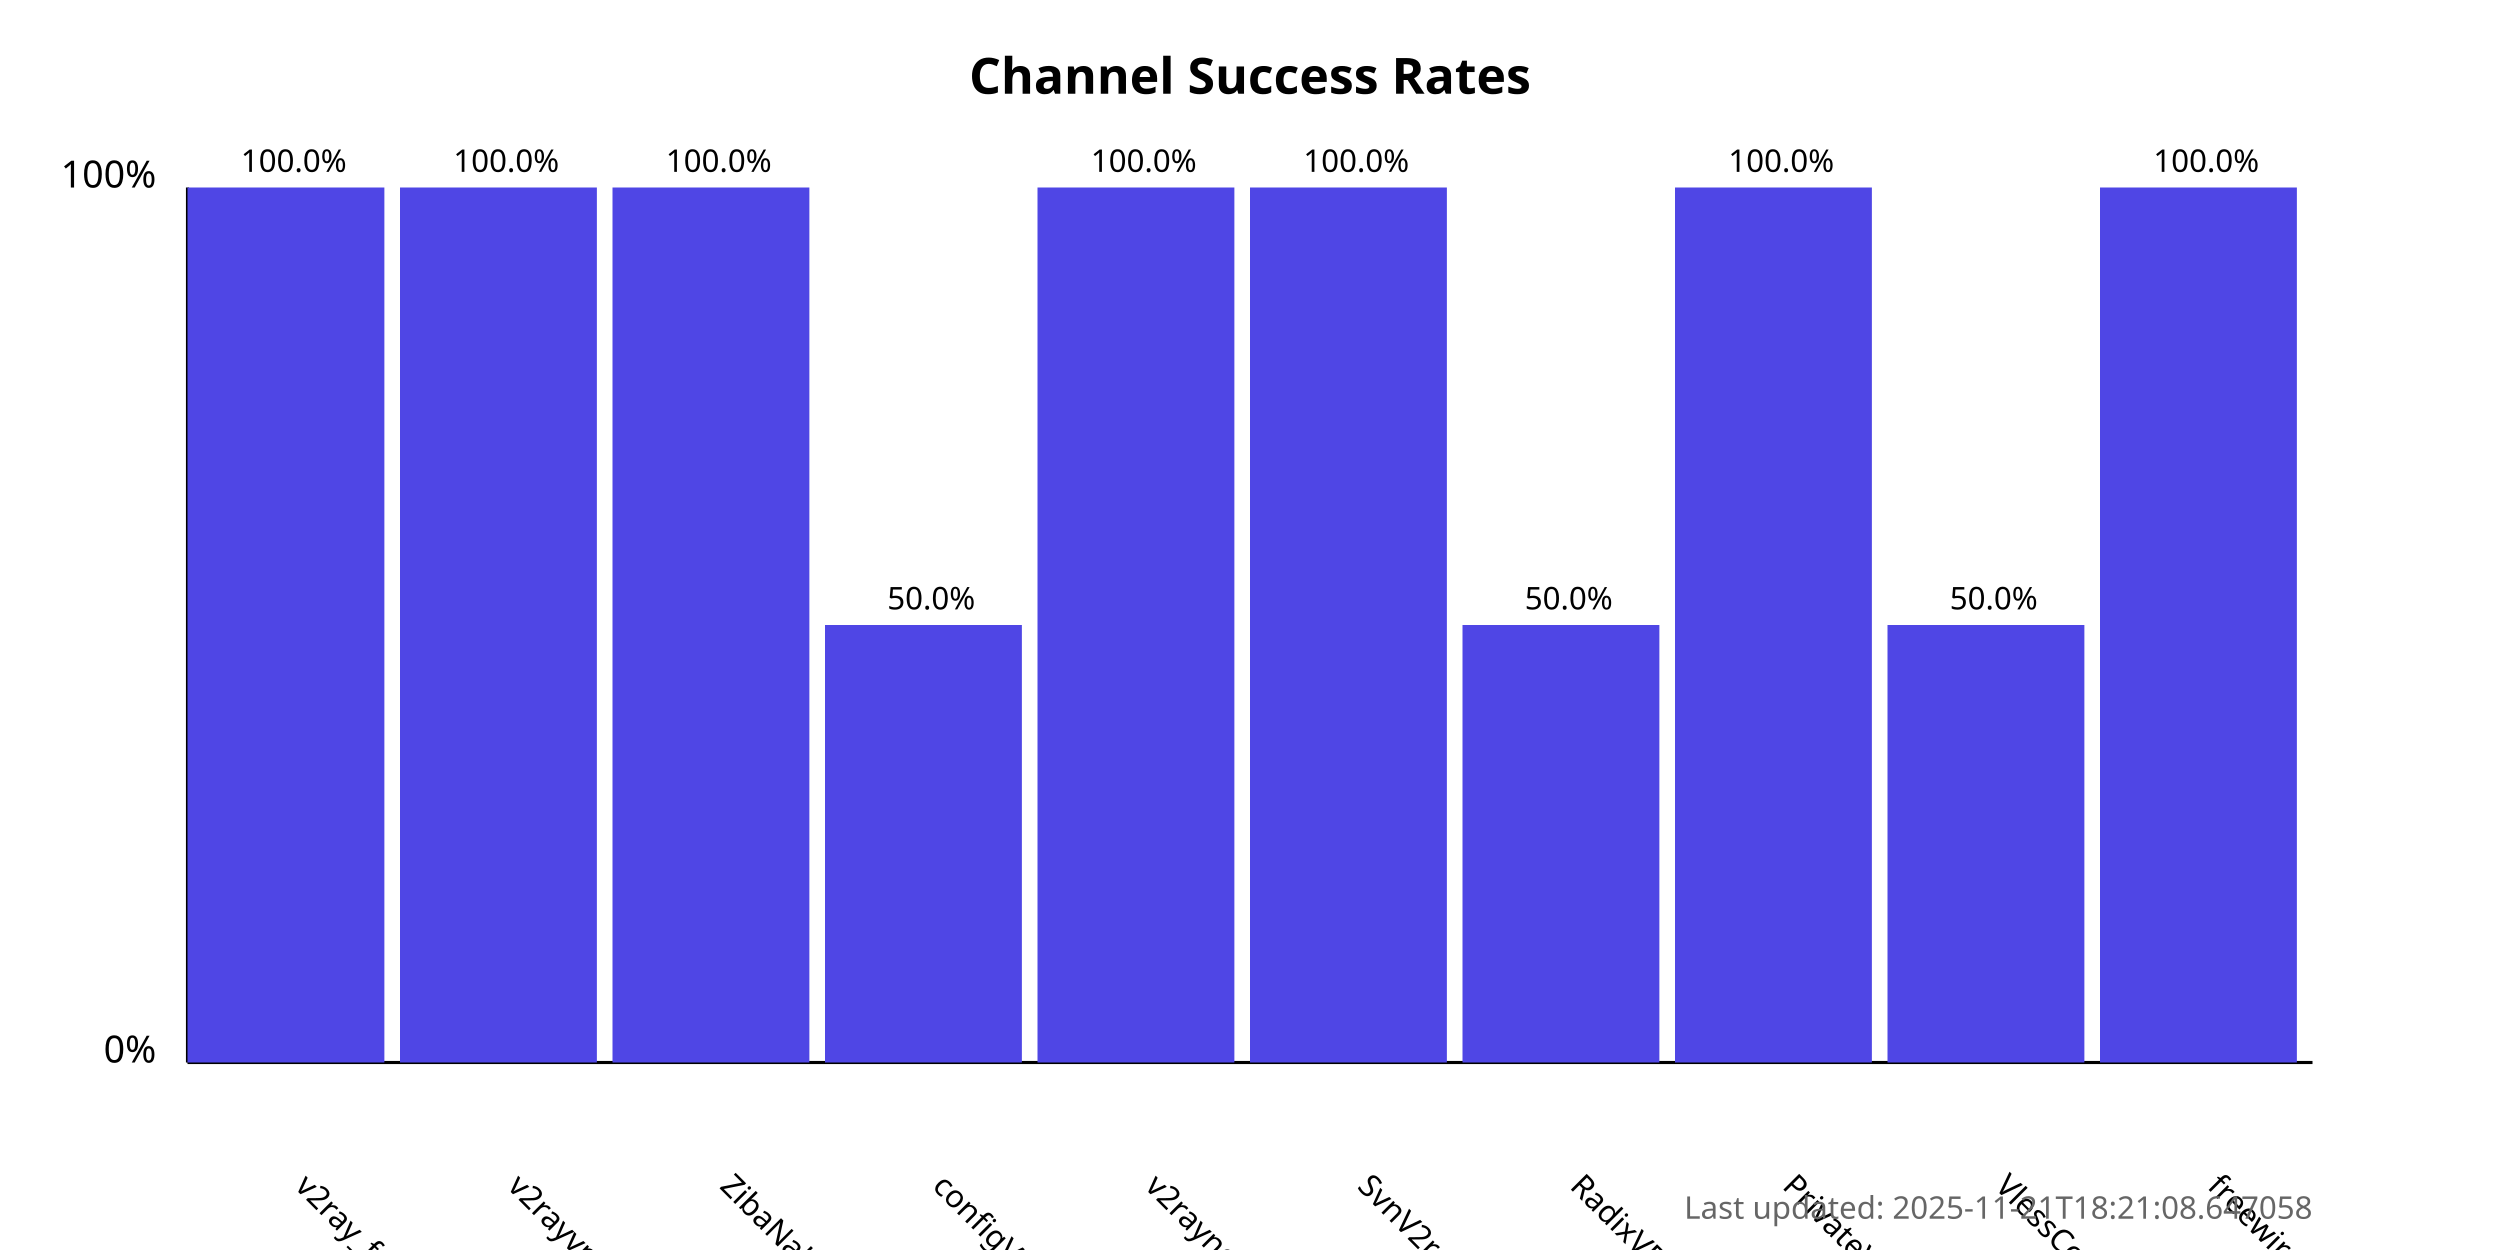
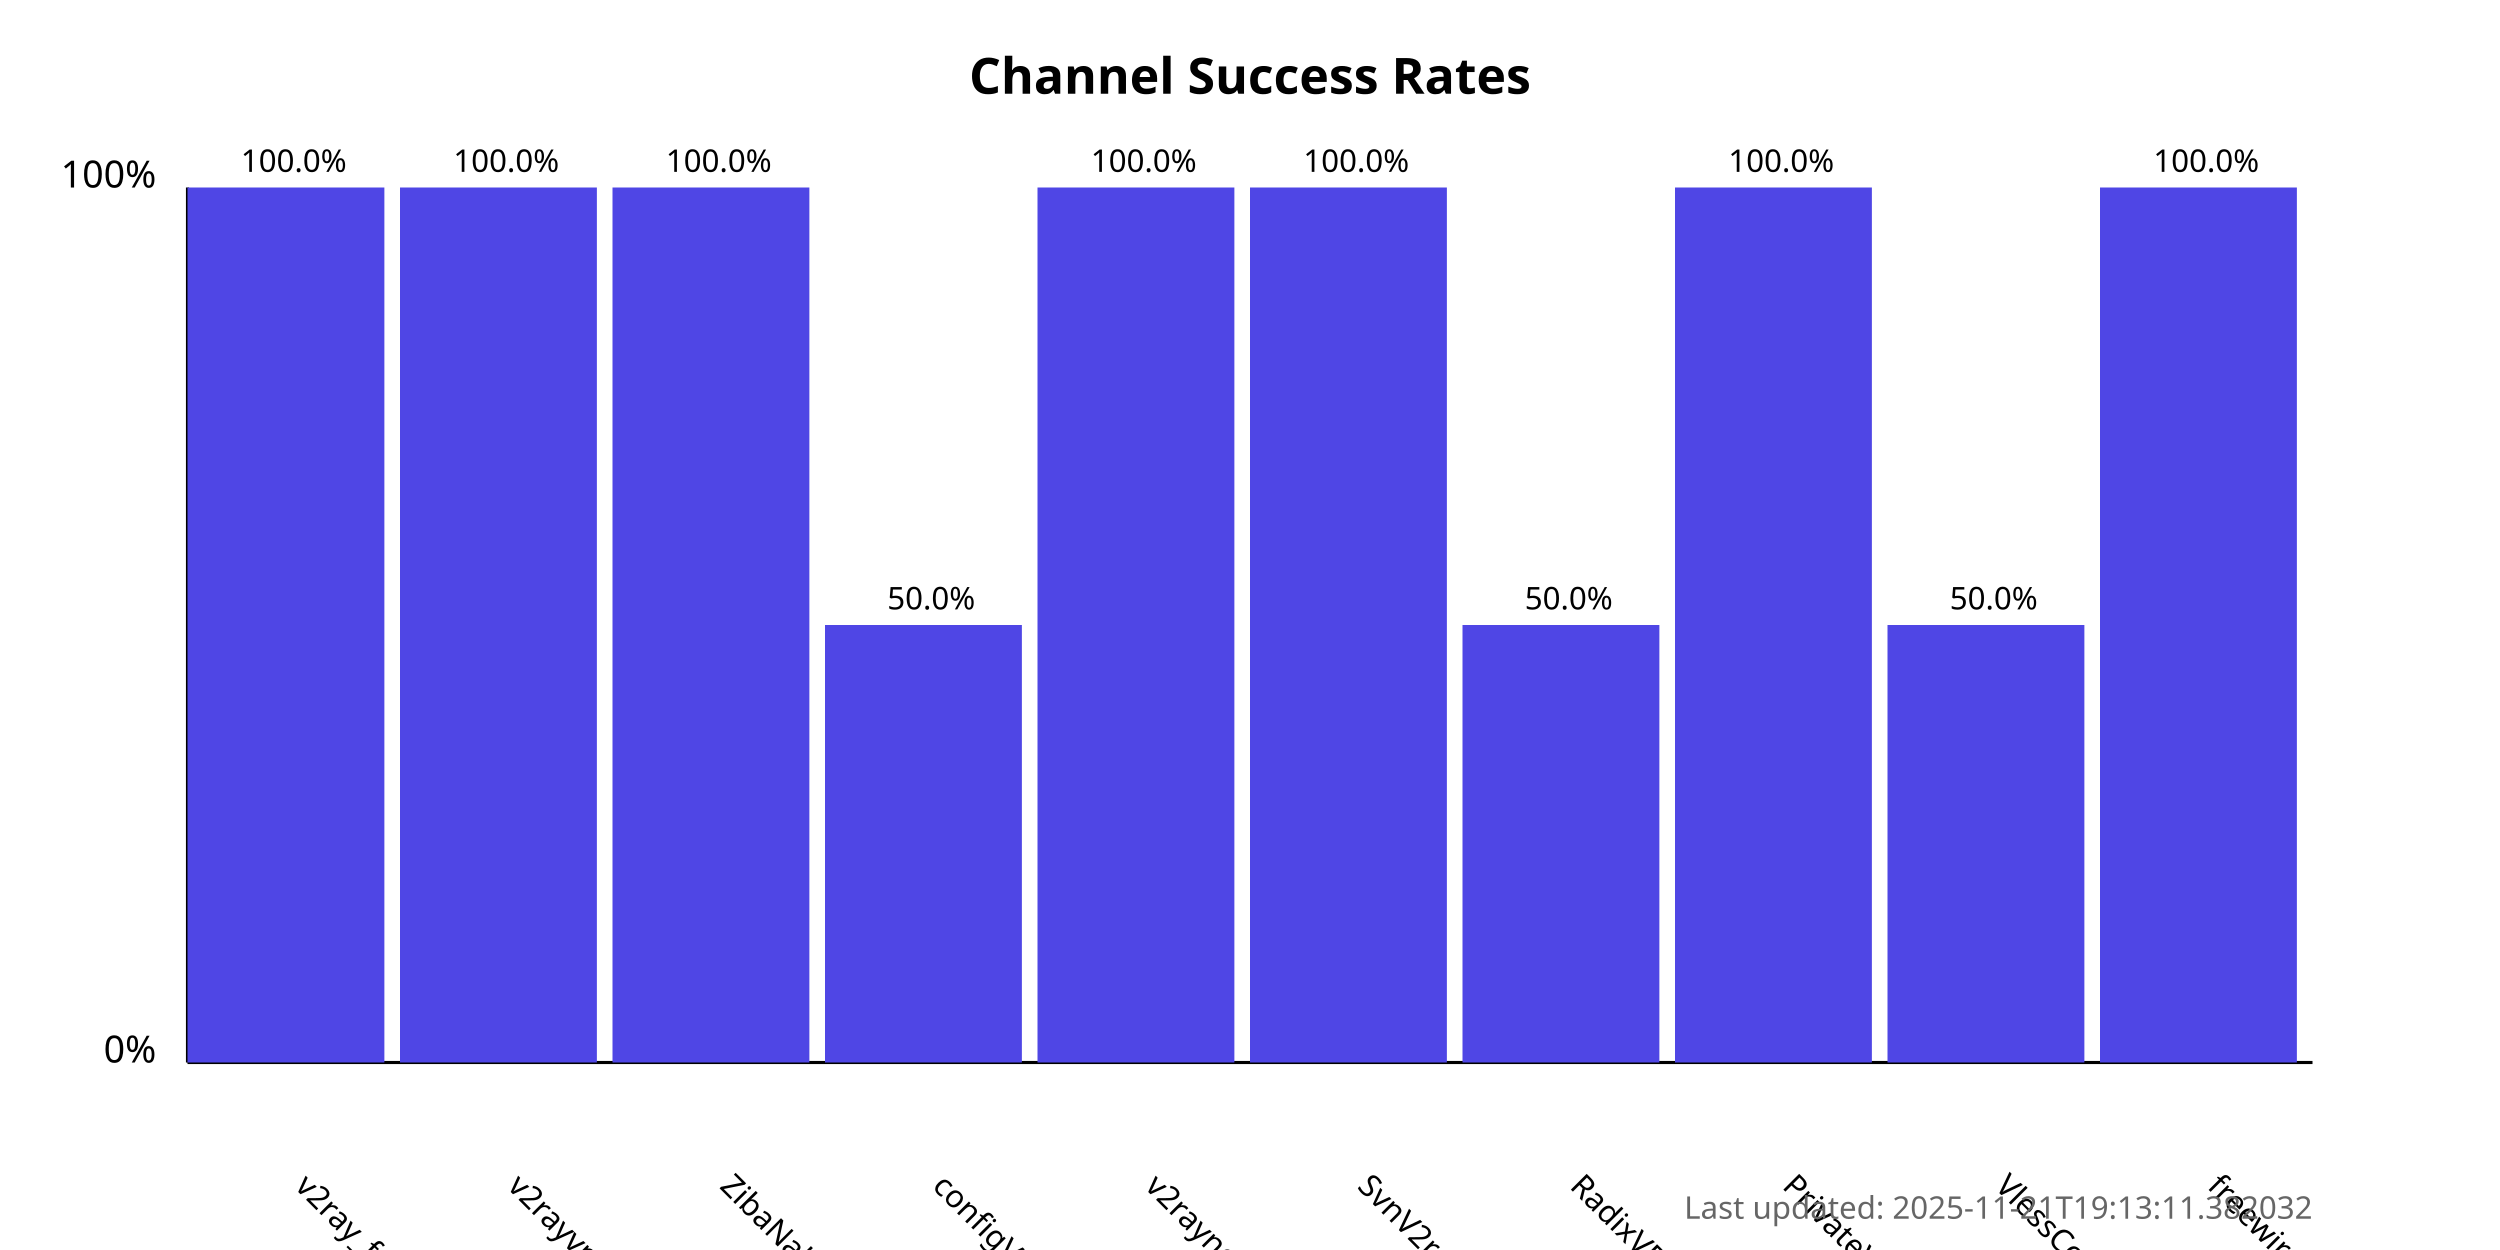
<svg xmlns="http://www.w3.org/2000/svg" width="800" height="400">
  <style>
            .chart-title { font: bold 16px sans-serif; }
            .axis-label { font: 12px sans-serif; }
            .tick-label { font: 10px sans-serif; }
            .bar { fill: #4f46e5; }
            .bar:hover { fill: #6366f1; }
            .timestamp { font: 10px sans-serif; fill: #666; }
        </style>
  <text x="400.0" y="30" text-anchor="middle" class="chart-title">
            Channel Success Rates
        </text>
  <line x1="60" y1="340" x2="60" y2="60" stroke="black" stroke-width="1" />
  <line x1="60" y1="340" x2="740" y2="340" stroke="black" stroke-width="1" />
  <text x="50" y="340" text-anchor="end" class="axis-label">0%</text>
  <text x="50" y="60" text-anchor="end" class="axis-label">100%</text>
  <g>
    <rect x="60" y="60.0" width="63.0" height="280.0" class="bar" />
    <text x="94.0" y="380" transform="rotate(45, 94.0, 380)" text-anchor="start" class="tick-label">
                v2ray_free_conf
            </text>
    <text x="94.0" y="55.0" text-anchor="middle" class="tick-label">
                100.0%
            </text>
  </g>
  <g>
    <rect x="128.0" y="60.0" width="63.0" height="280.0" class="bar" />
    <text x="162.0" y="380" transform="rotate(45, 162.0, 380)" text-anchor="start" class="tick-label">
                v2rayvpno
            </text>
    <text x="162.0" y="55.0" text-anchor="middle" class="tick-label">
                100.0%
            </text>
  </g>
  <g>
    <rect x="196.0" y="60.0" width="63.0" height="280.0" class="bar" />
    <text x="230.0" y="380" transform="rotate(45, 230.0, 380)" text-anchor="start" class="tick-label">
                ZibaNabz
            </text>
    <text x="230.0" y="55.0" text-anchor="middle" class="tick-label">
                100.0%
            </text>
  </g>
  <g>
    <rect x="264.0" y="200.0" width="63.0" height="140.0" class="bar" />
    <text x="298.0" y="380" transform="rotate(45, 298.0, 380)" text-anchor="start" class="tick-label">
                configV2rayForFree
            </text>
    <text x="298.0" y="195.0" text-anchor="middle" class="tick-label">
                50.0%
            </text>
  </g>
  <g>
    <rect x="332.0" y="60.0" width="63.0" height="280.0" class="bar" />
    <text x="366.0" y="380" transform="rotate(45, 366.0, 380)" text-anchor="start" class="tick-label">
                v2rayngvpn
            </text>
    <text x="366.0" y="55.0" text-anchor="middle" class="tick-label">
                100.0%
            </text>
  </g>
  <g>
    <rect x="400.0" y="60.0" width="63.0" height="280.0" class="bar" />
    <text x="434.0" y="380" transform="rotate(45, 434.0, 380)" text-anchor="start" class="tick-label">
                SvnV2ray
            </text>
    <text x="434.0" y="55.0" text-anchor="middle" class="tick-label">
                100.0%
            </text>
  </g>
  <g>
    <rect x="468.0" y="200.0" width="63.0" height="140.0" class="bar" />
    <text x="502.0" y="380" transform="rotate(45, 502.0, 380)" text-anchor="start" class="tick-label">
                RadixVPN
            </text>
    <text x="502.0" y="195.0" text-anchor="middle" class="tick-label">
                50.0%
            </text>
  </g>
  <g>
    <rect x="536.0" y="60.0" width="63.0" height="280.0" class="bar" />
    <text x="570.0" y="380" transform="rotate(45, 570.0, 380)" text-anchor="start" class="tick-label">
                PrivateVPNs
            </text>
    <text x="570.0" y="55.0" text-anchor="middle" class="tick-label">
                100.0%
            </text>
  </g>
  <g>
    <rect x="604.0" y="200.0" width="63.0" height="140.0" class="bar" />
    <text x="638.0" y="380" transform="rotate(45, 638.0, 380)" text-anchor="start" class="tick-label">
                VlessConfig
            </text>
    <text x="638.0" y="195.0" text-anchor="middle" class="tick-label">
                50.0%
            </text>
  </g>
  <g>
    <rect x="672.0" y="60.0" width="63.0" height="280.0" class="bar" />
    <text x="706.0" y="380" transform="rotate(45, 706.0, 380)" text-anchor="start" class="tick-label">
                freewireguard
            </text>
    <text x="706.0" y="55.0" text-anchor="middle" class="tick-label">
                100.0%
            </text>
  </g>
  <text x="740" y="390" text-anchor="end" class="timestamp">
-             Last updated: 2025-11-21T18:21:08.647058
+             Last updated: 2025-11-21T19:13:11.382032
        </text>
</svg>
